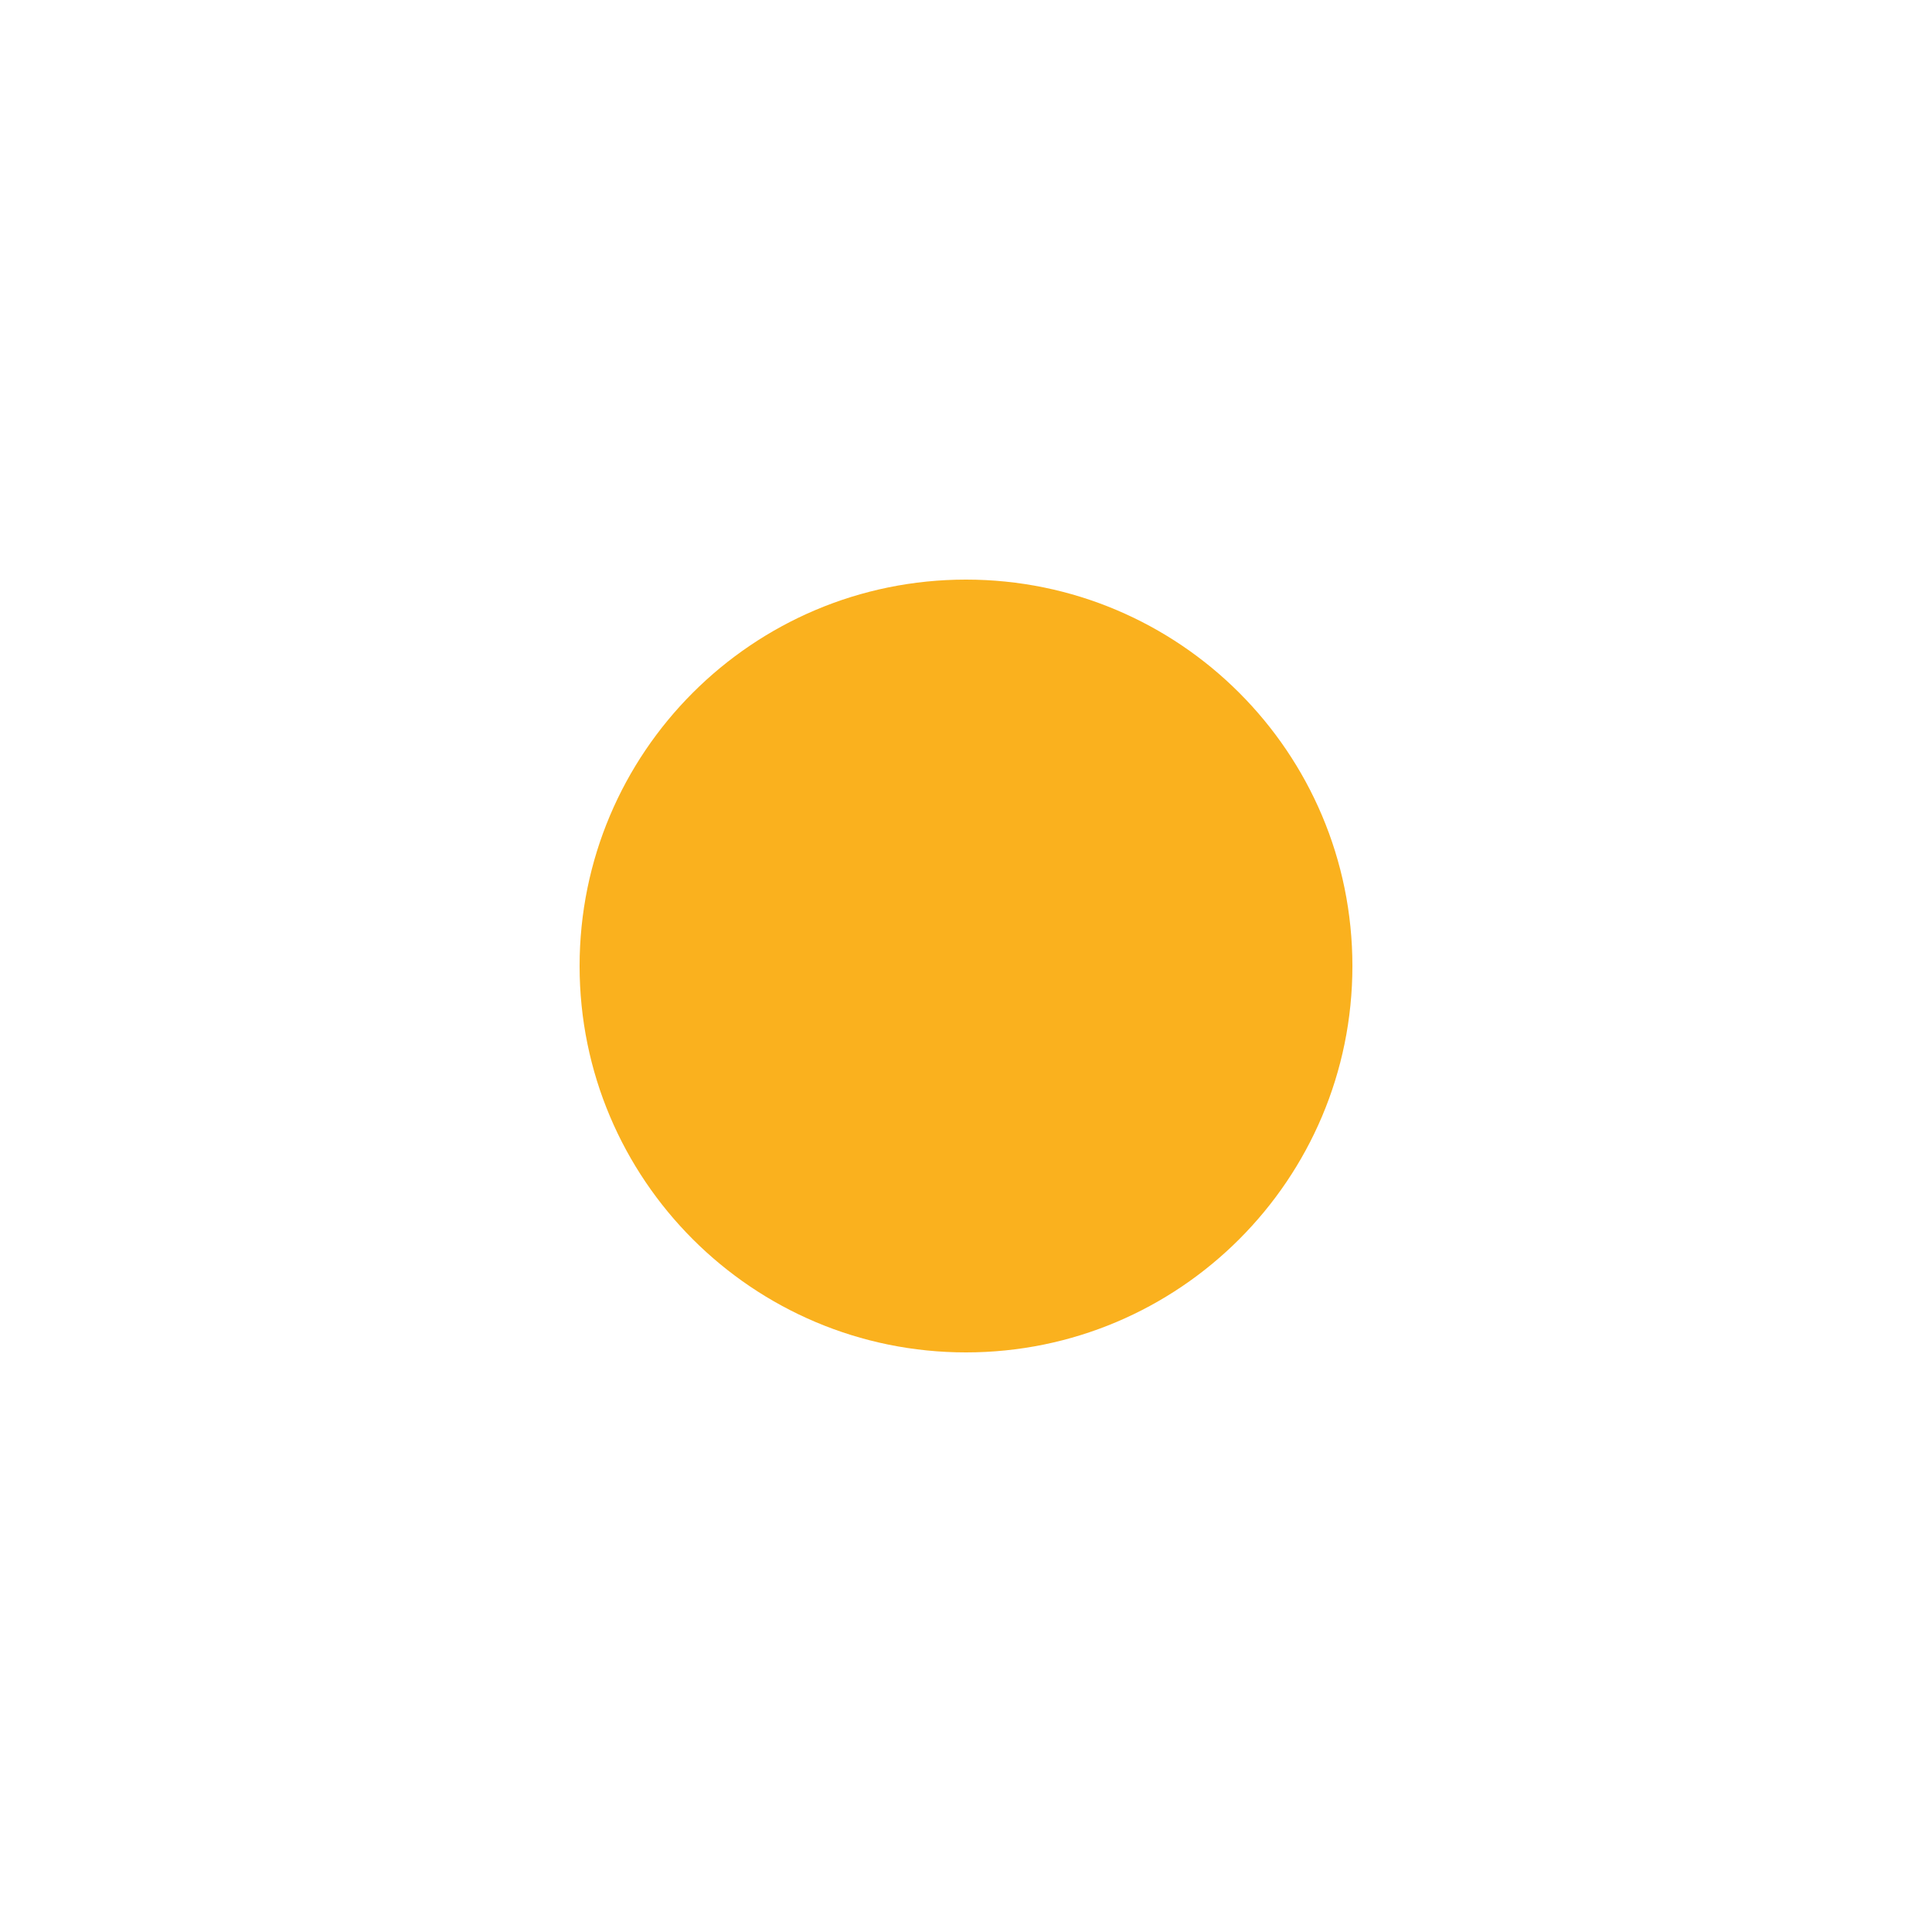
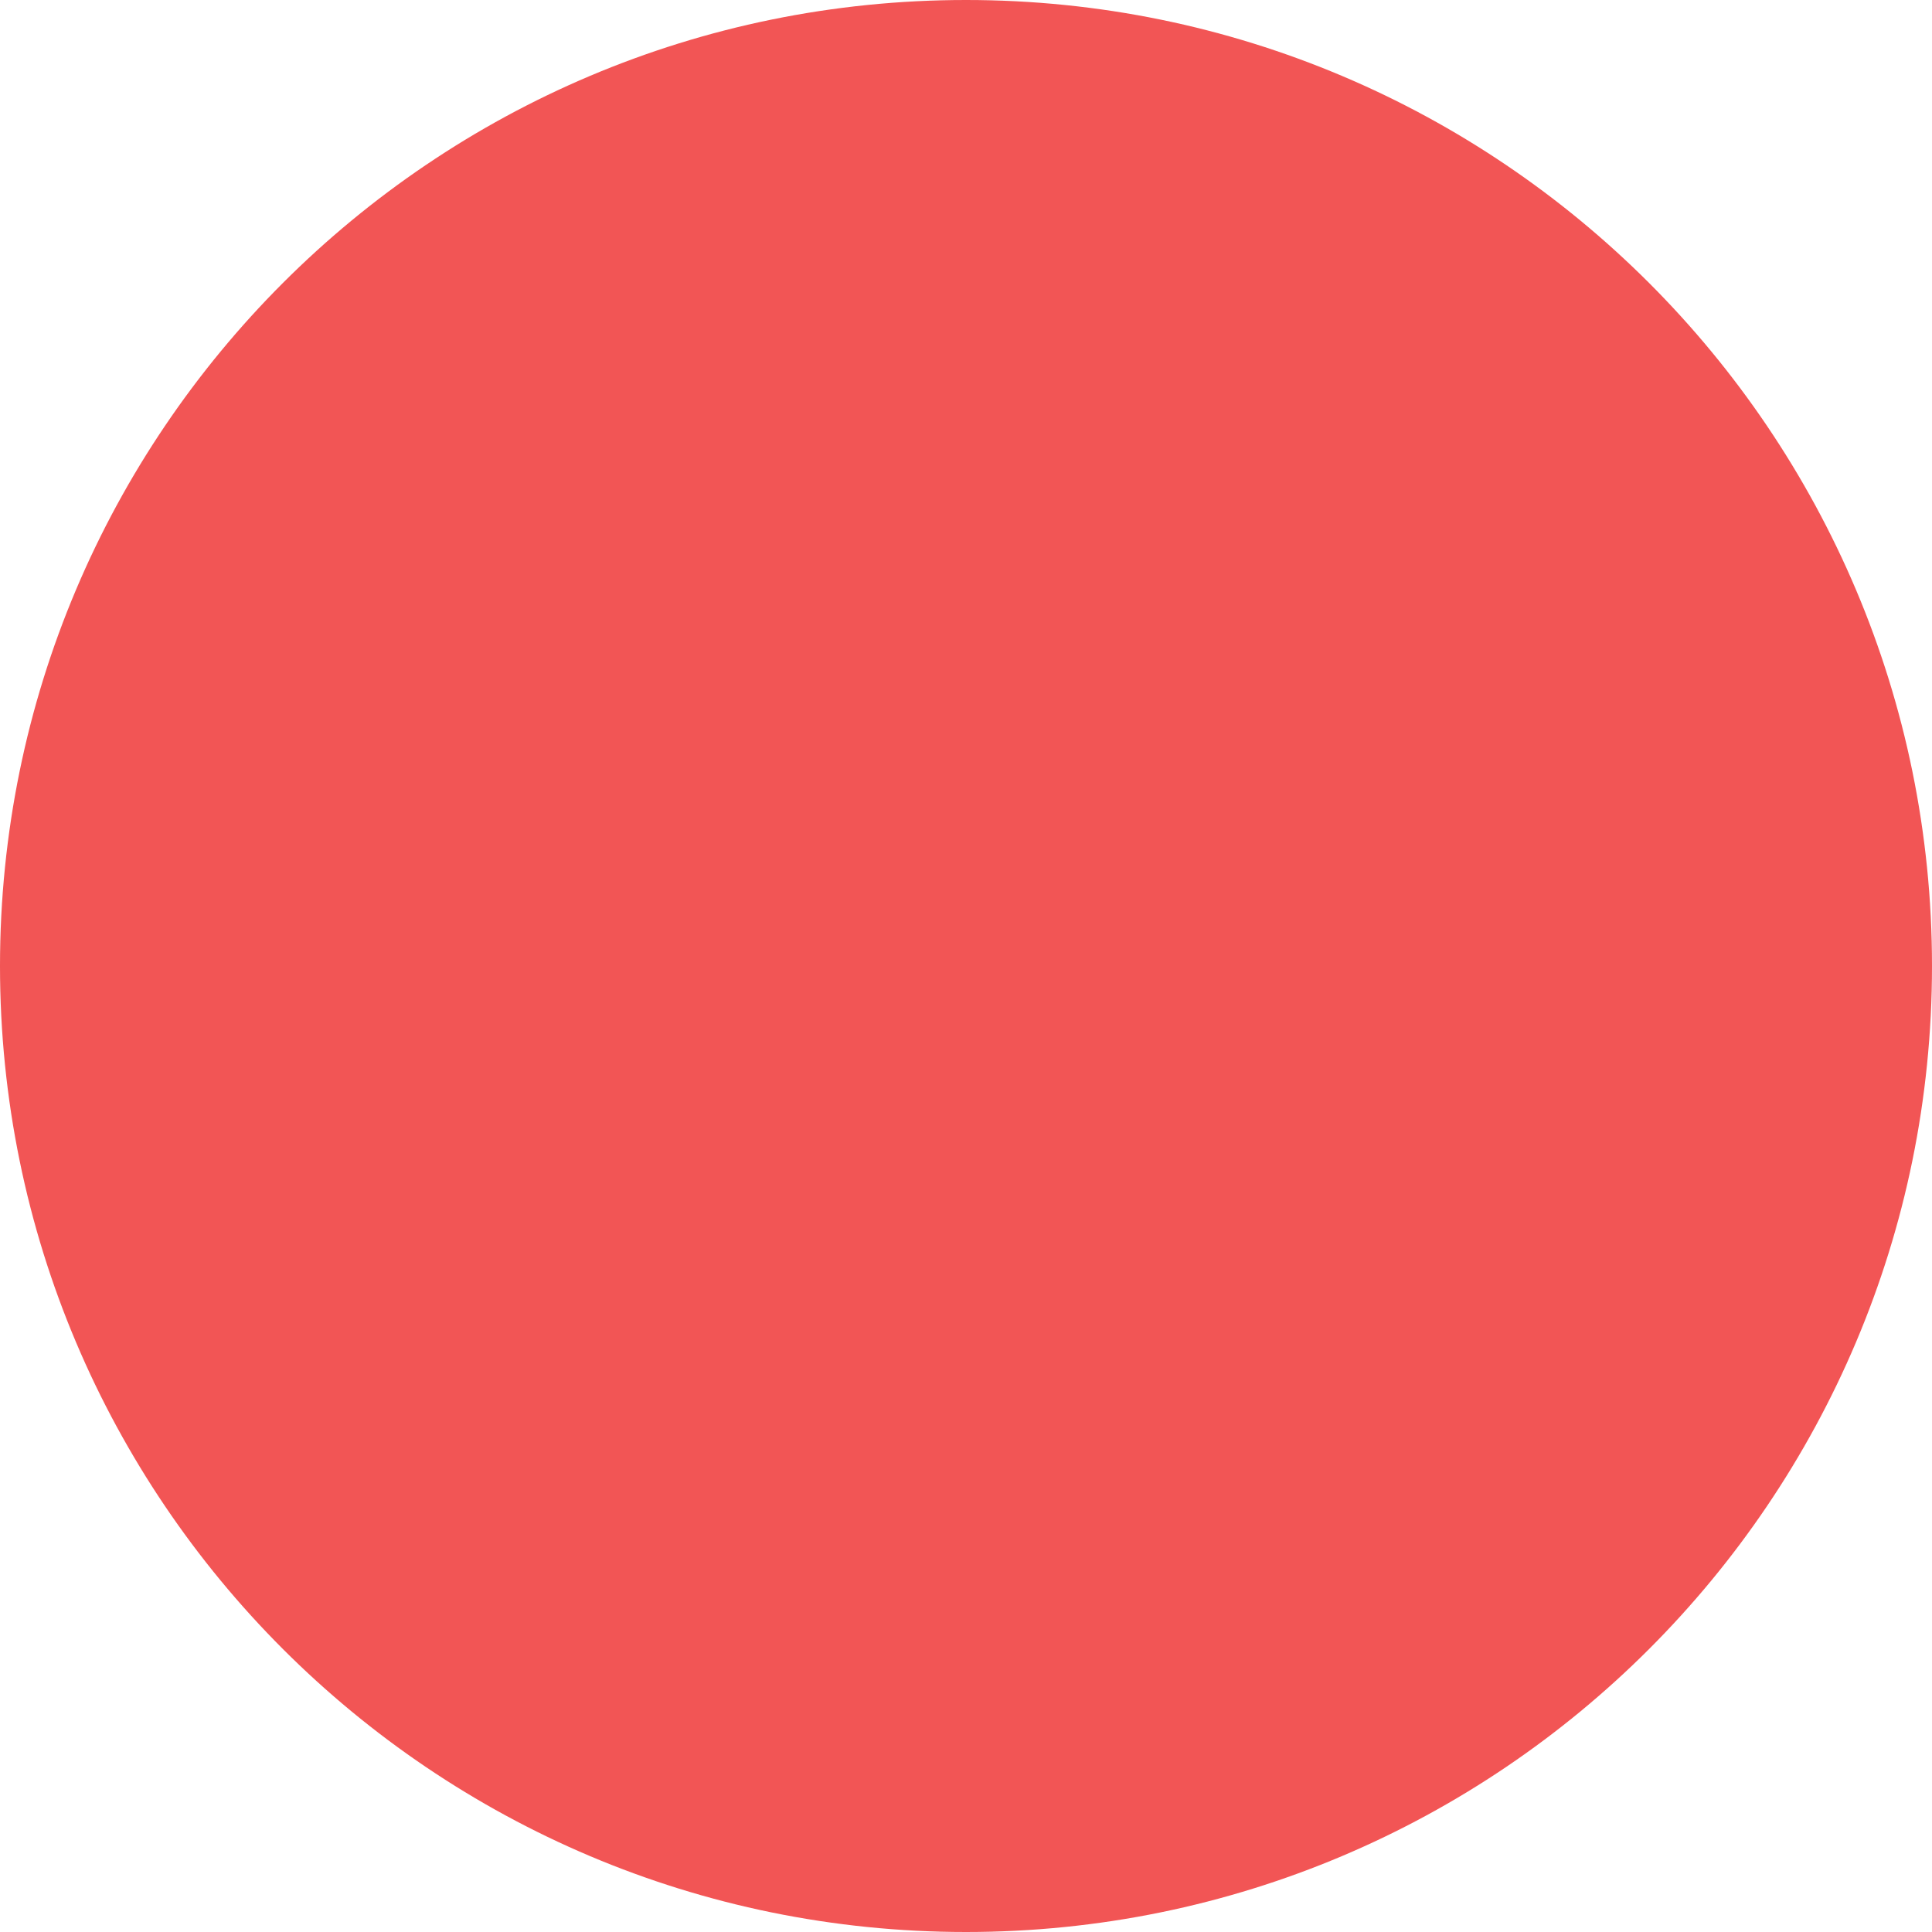
- <svg xmlns="http://www.w3.org/2000/svg" width="20" height="20" viewBox="0 0 20 20" fill="none">
-   <circle cx="10" cy="10" r="4" fill="#FAB11E" />
+ <svg xmlns="http://www.w3.org/2000/svg" width="8" height="8" viewBox="0 0 8 8" fill="none">
+   <circle cx="4" cy="4" r="4" fill="#F25555" />
</svg>
